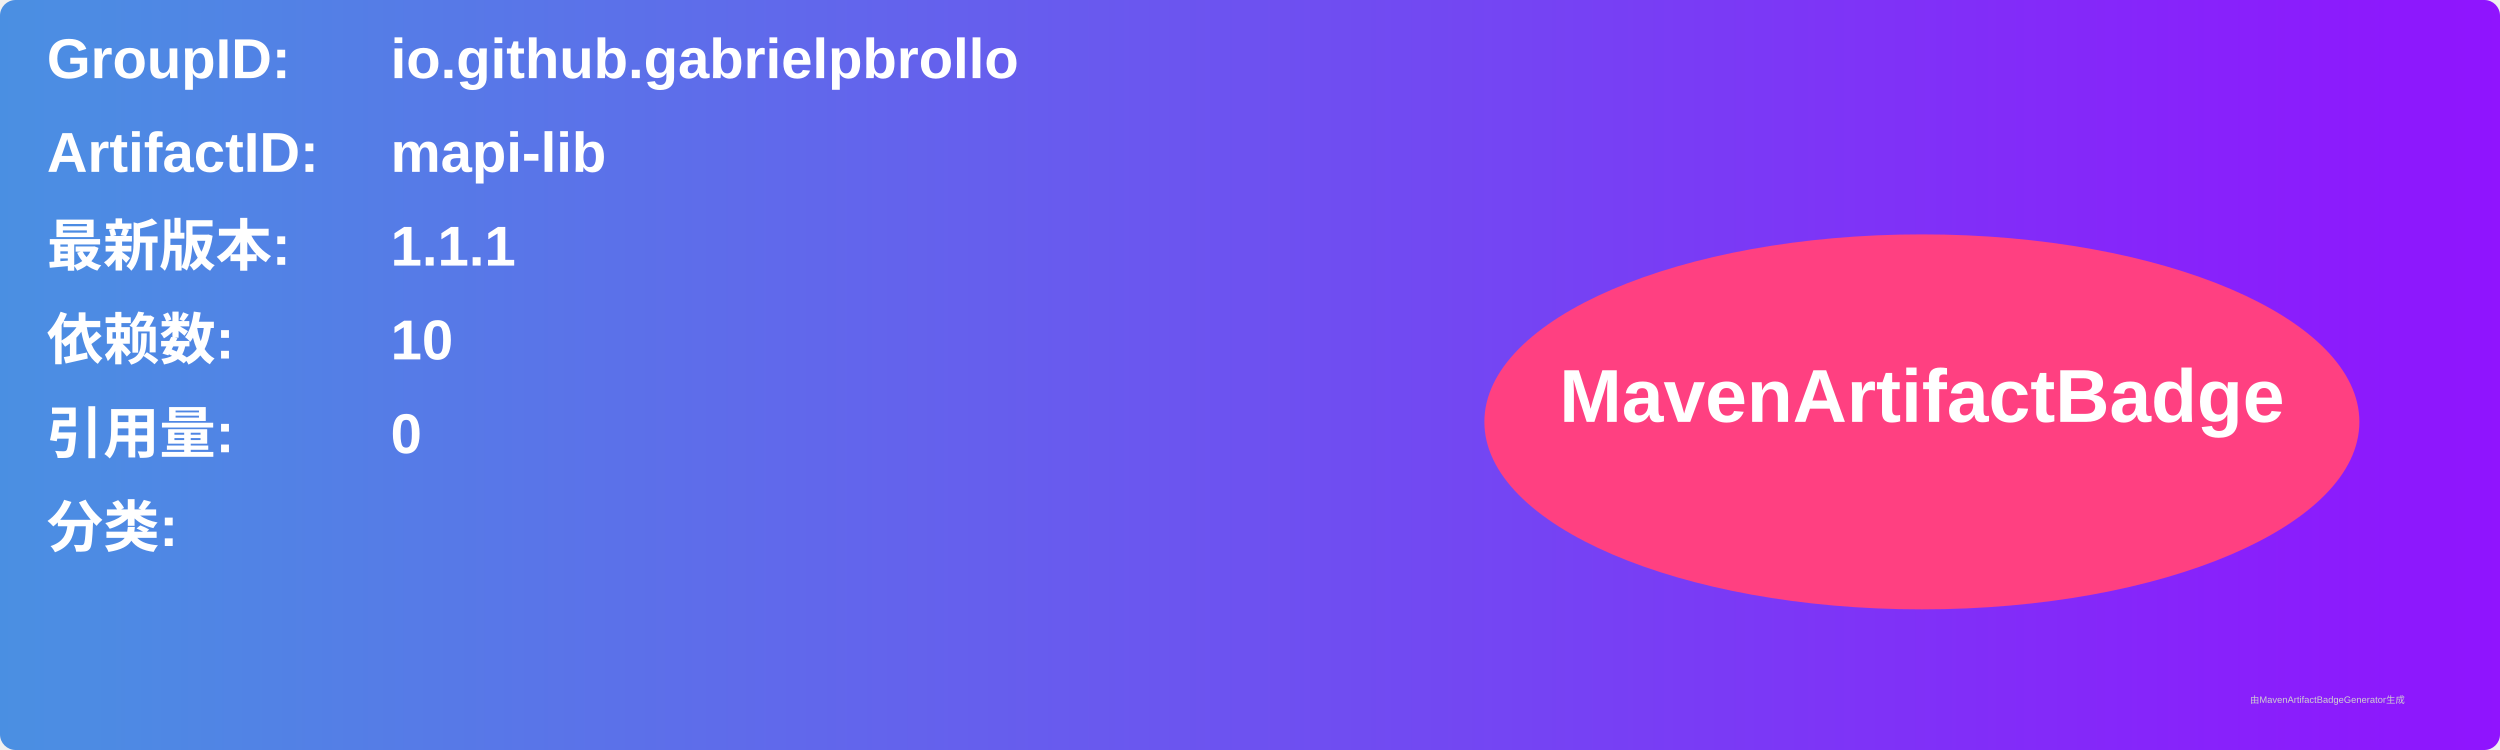
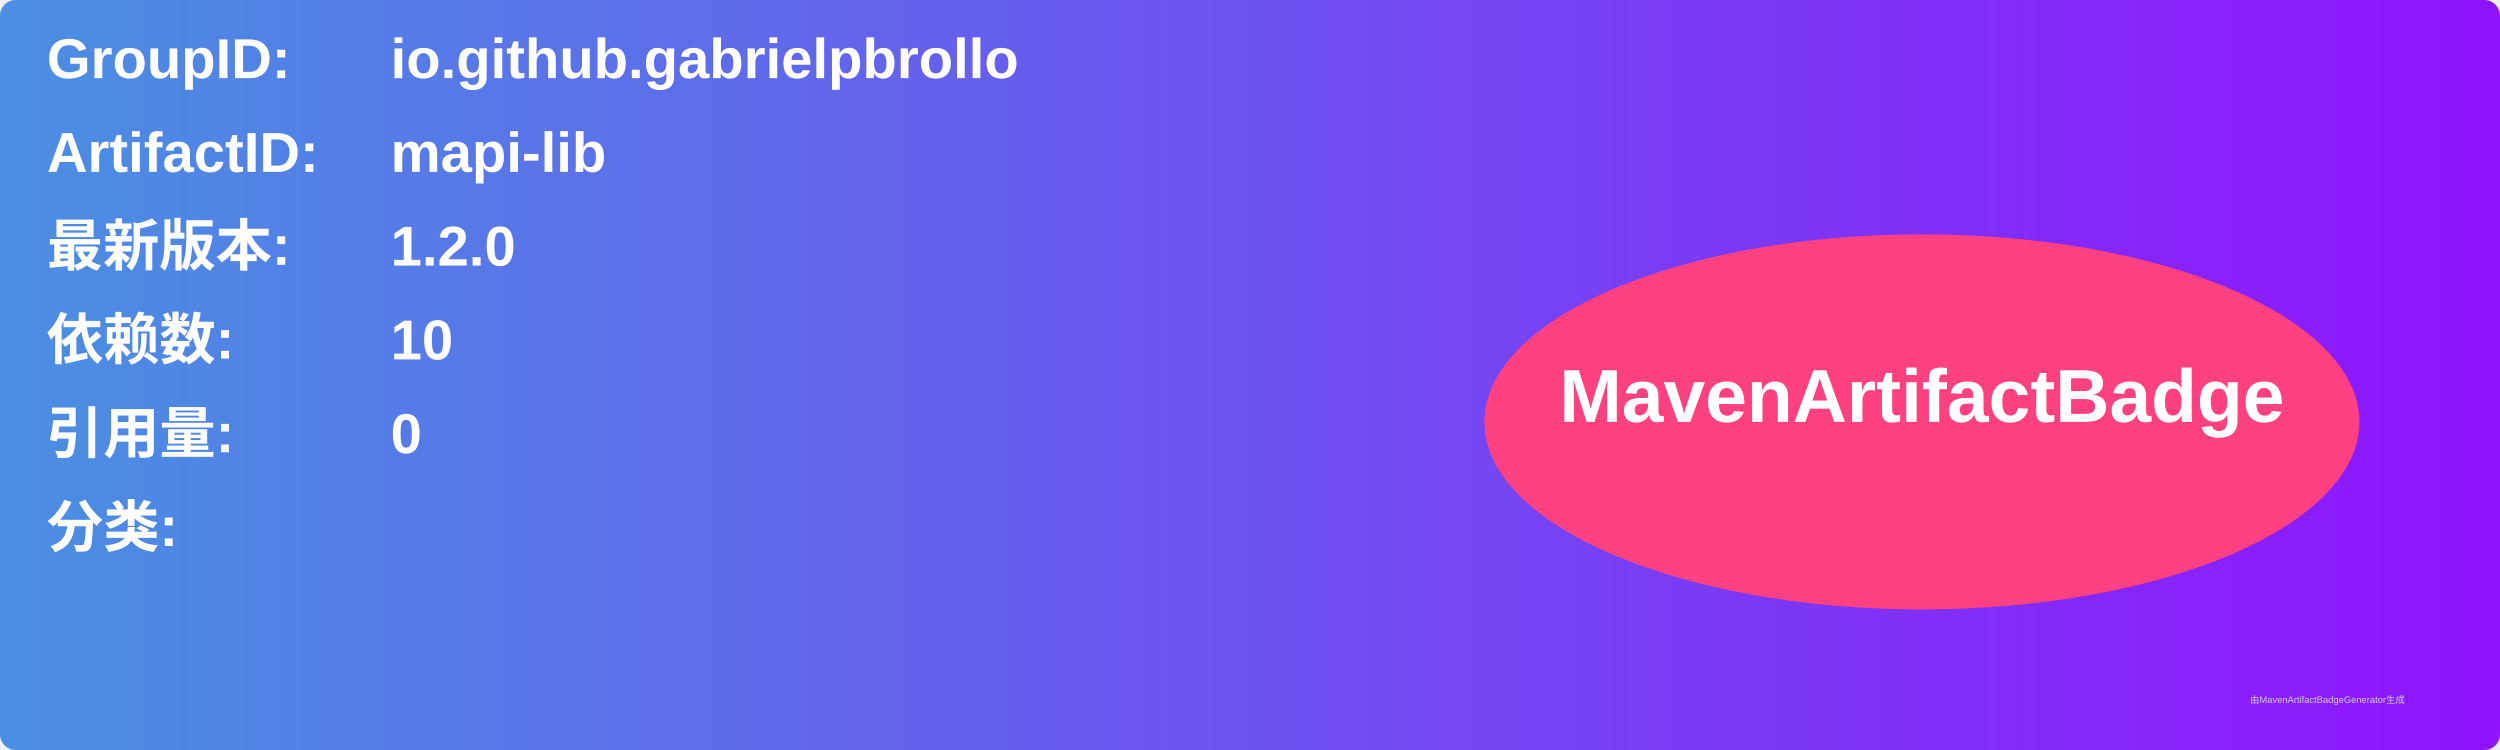
<svg xmlns="http://www.w3.org/2000/svg" width="800" height="240" viewBox="0 0 800 240">
  <linearGradient id="grad" x1="0%" y1="0%" x2="100%" y2="0%">
    <stop offset="0%" stop-color="#4a90e2" />
    <stop offset="100%" stop-color="#9013fe" />
  </linearGradient>
  <rect width="100%" height="100%" rx="5" ry="5" fill="url(#grad)" />
  <g transform="translate(15, 15)">
    <text x="0" y="10" font-family="Arial" font-size="18" fill="white" font-weight="bold" width="260">GroupID:</text>
    <text x="110" y="10" font-family="Arial" font-size="18" fill="white" font-weight="bold" width="460">io.github.gabrielpbrollo</text>
    <text x="0" y="40" font-family="Arial" font-size="18" fill="white" font-weight="bold" width="260">ArtifactID:</text>
    <text x="110" y="40" font-family="Arial" font-size="18" fill="white" font-weight="bold" width="460">mapi-lib</text>
    <text x="0" y="70" font-family="Arial" font-size="18" fill="white" font-weight="bold">最新版本:</text>
    <text x="110" y="70" font-family="Arial" font-size="18" fill="white" font-weight="bold">
-       <tspan font-weight="bold">1.1.1</tspan>
+       <tspan font-weight="bold">1.2.0</tspan>
    </text>
    <text x="0" y="100" font-family="Arial" font-size="18" fill="white" font-weight="bold">依赖数: </text>
    <text x="110" y="100" font-family="Arial" font-size="18" fill="white">
      <tspan font-weight="bold">10</tspan>
    </text>
    <text x="0" y="130" font-family="Arial" font-size="18" fill="white" font-weight="bold">引用量: </text>
    <text x="110" y="130" font-family="Arial" font-size="18" fill="white">
      <tspan font-weight="bold">0</tspan>
    </text>
    <text x="0" y="160" font-family="Arial" font-size="18" fill="white" font-weight="bold">分类:</text>
    <text x="10" y="190" font-family="Arial" font-size="10" fill="white">
      <tspan font-weight="bold" />
    </text>
    <ellipse cx="600" cy="120" rx="140" ry="60" fill="#ff4081" />
    <text x="600" y="120" text-anchor="middle" font-family="Arial" font-size="24" fill="white" font-weight="bold">MavenArtifactBadge</text>
  </g>
  <text x="720" y="225" font-family="Arial" font-size="3" fill="#d0d0d0">由MavenArtifactBadgeGenerator生成</text>
</svg>
